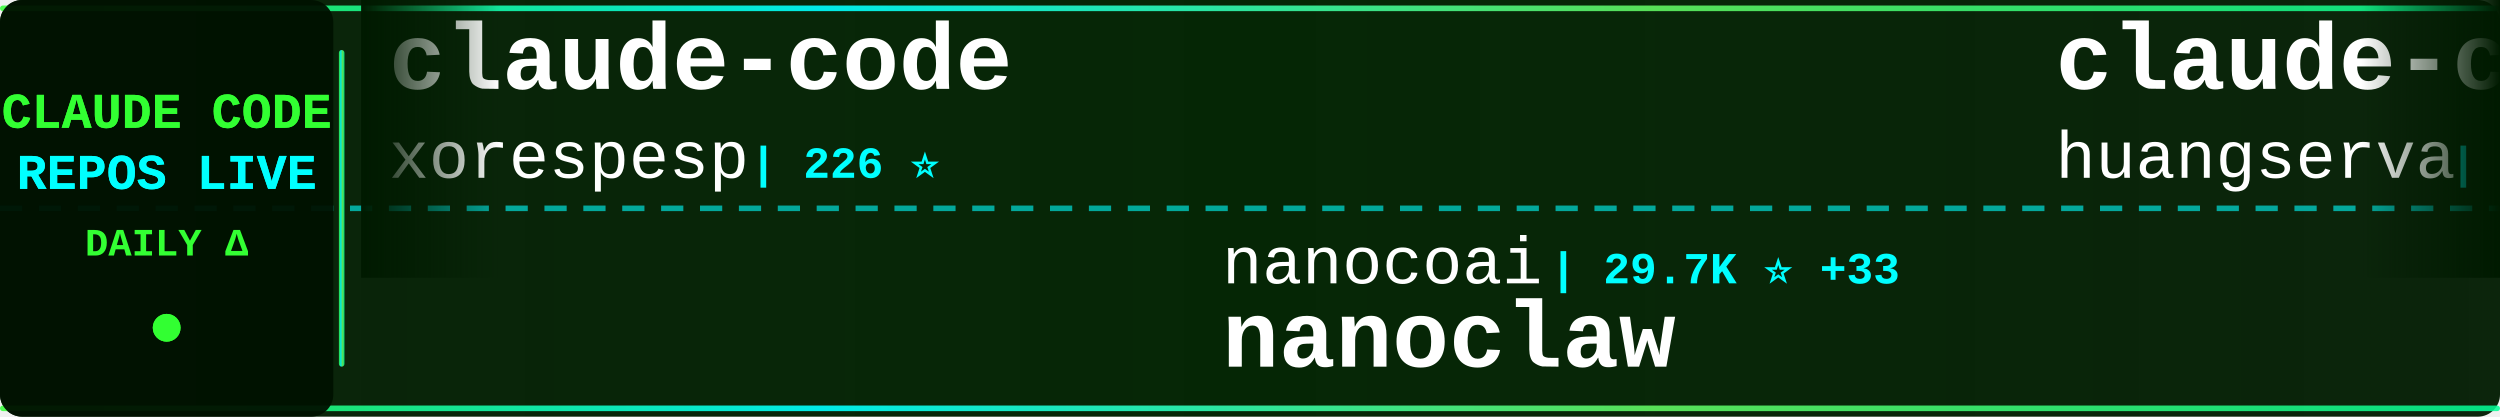
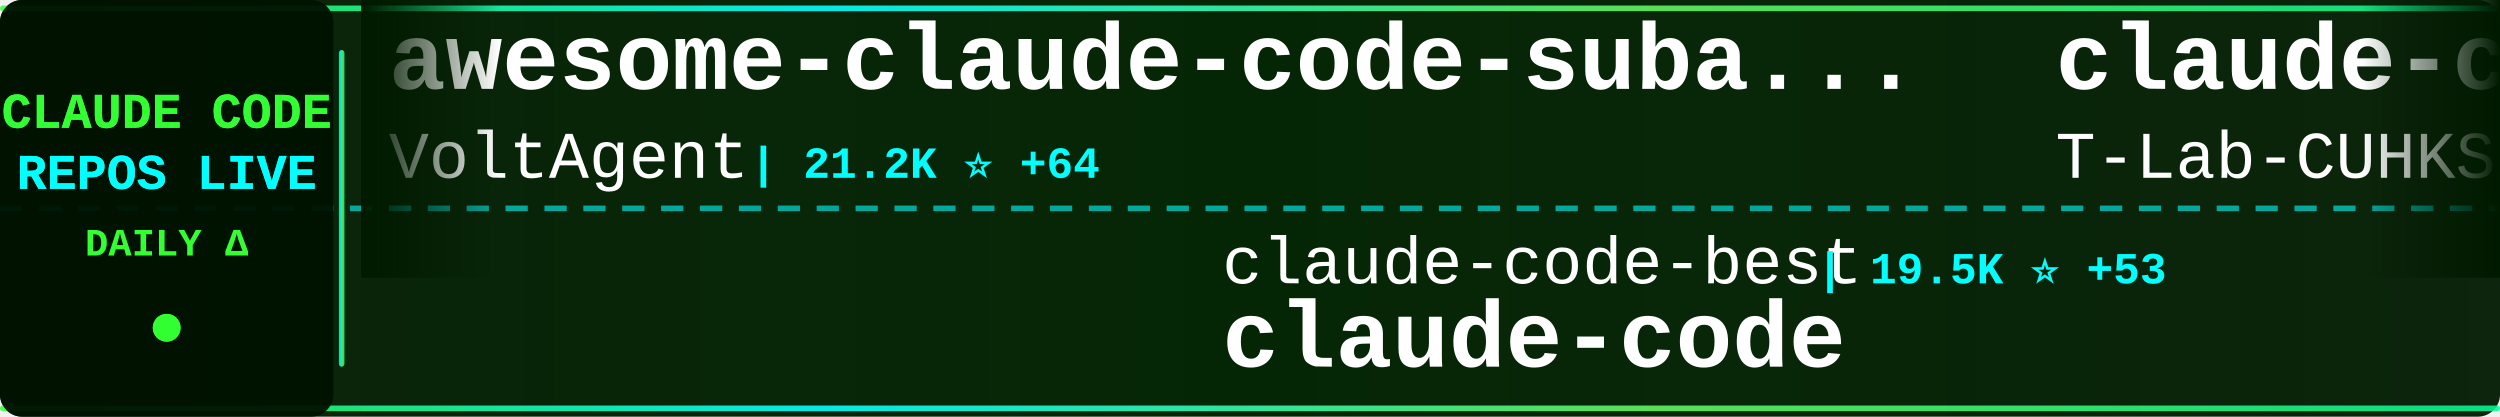
<svg xmlns="http://www.w3.org/2000/svg" width="900" height="150">
  <defs>
    <linearGradient id="tickerBg" x1="0%" y1="0%" x2="100%" y2="0%">
      <stop offset="0%" style="stop-color:#001a00;stop-opacity:0.95" />
      <stop offset="50%" style="stop-color:#002200;stop-opacity:0.98" />
      <stop offset="100%" style="stop-color:#001a00;stop-opacity:0.95" />
    </linearGradient>
    <linearGradient id="borderGrad" x1="0%" y1="0%" x2="100%" y2="0%">
      <stop offset="0%" style="stop-color:#33ff33;stop-opacity:0.85">
        <animate attributeName="stop-opacity" values="0.85;1;0.85" dur="2s" repeatCount="indefinite" />
      </stop>
      <stop offset="33%" style="stop-color:#00ffff;stop-opacity:0.9">
        <animate attributeName="stop-opacity" values="0.9;1;0.9" dur="2.2s" repeatCount="indefinite" />
      </stop>
      <stop offset="66%" style="stop-color:#66ff66;stop-opacity:0.85">
        <animate attributeName="stop-opacity" values="0.85;1;0.85" dur="1.8s" repeatCount="indefinite" />
      </stop>
      <stop offset="100%" style="stop-color:#00ff99;stop-opacity:0.85">
        <animate attributeName="stop-opacity" values="0.85;1;0.85" dur="2s" repeatCount="indefinite" />
      </stop>
    </linearGradient>
    <filter id="textGlow">
      <feGaussianBlur stdDeviation="0.1" result="coloredBlur" />
      <feMerge>
        <feMergeNode in="coloredBlur" />
        <feMergeNode in="SourceGraphic" />
      </feMerge>
    </filter>
    <filter id="metricGlow">
      <feGaussianBlur stdDeviation="0.2" result="coloredBlur" />
      <feMerge>
        <feMergeNode in="coloredBlur" />
        <feMergeNode in="SourceGraphic" />
      </feMerge>
    </filter>
    <linearGradient id="leftFade" x1="0%" y1="0%" x2="100%" y2="0%">
      <stop offset="0%" style="stop-color:#001a00;stop-opacity:1" />
      <stop offset="100%" style="stop-color:#001a00;stop-opacity:0" />
    </linearGradient>
    <linearGradient id="rightFade" x1="0%" y1="0%" x2="100%" y2="0%">
      <stop offset="0%" style="stop-color:#001a00;stop-opacity:0" />
      <stop offset="100%" style="stop-color:#001a00;stop-opacity:1" />
    </linearGradient>
  </defs>
  <rect width="900" height="150" fill="url(#tickerBg)" rx="8" />
  <rect x="0" y="2" width="900" height="2" fill="url(#borderGrad)" rx="1" />
  <rect x="0" y="146" width="900" height="2" fill="url(#borderGrad)" rx="1" />
  <line x1="0" y1="75" x2="900" y2="75" stroke="#00ffff" stroke-width="2" stroke-dasharray="8 6" opacity="0.6" />
  <rect x="0" y="0" width="120" height="150" fill="#001100" opacity="0.95" rx="8" />
  <text x="60" y="46" font-family="'Courier New', monospace" font-size="18" font-weight="bold" fill="#33ff33" text-anchor="middle" filter="url(#textGlow)">
    CLAUDE CODE
  </text>
  <text x="60" y="68" font-family="'Courier New', monospace" font-size="18" font-weight="bold" fill="#00ffff" text-anchor="middle" filter="url(#textGlow)">
    REPOS LIVE
  </text>
  <text x="60" y="92" font-family="'Courier New', monospace" font-size="14" font-weight="bold" fill="#33ff33" text-anchor="middle">
    DAILY Δ
  </text>
  <circle cx="60" cy="118" r="5" fill="#33ff33" filter="url(#metricGlow)">
    <animate attributeName="r" values="4;6;4" dur="1.5s" repeatCount="indefinite" />
    <animate attributeName="opacity" values="0.6;1;0.6" dur="1.5s" repeatCount="indefinite" />
  </circle>
  <rect x="122" y="18" width="2" height="114" fill="url(#borderGrad)" rx="1" />
  <clipPath id="tickerClip">
    <rect x="130" y="0" width="770" height="150" />
  </clipPath>
  <g clip-path="url(#tickerClip)">
    <g id="tickerItems">
      <animateTransform attributeName="transform" attributeType="XML" type="translate" from="0 0" to="-3000 0" dur="54s" repeatCount="indefinite" />
      <g transform="translate(0, 0)">
+         <text x="140" y="32" font-family="'Courier New', monospace" font-size="34" font-weight="bold" fill="#ffffff">awesome-claude-code-suba...</text>
+         <text x="140" y="64" font-family="'Courier New', monospace" font-size="24" font-weight="normal" fill="#ffffff" opacity="1.0">VoltAgent</text>
+         <text x="270" y="64" font-family="'Courier New', monospace" font-size="16" font-weight="bold" fill="#00ffff"> | 21.2K ⭐ +64</text>
+       </g>
+       <g transform="translate(300, 0)">
+         <text x="140" y="102" font-family="'Courier New', monospace" font-size="24" font-weight="normal" fill="#ffffff" opacity="1.0">claude-code-best</text>
+         <text x="354" y="102" font-family="'Courier New', monospace" font-size="16" font-weight="bold" fill="#00ffff"> | 19.5K ⭐ +53</text>
+         <text x="140" y="132" font-family="'Courier New', monospace" font-size="34" font-weight="bold" fill="#ffffff">claude-code</text>
+       </g>
+       <g transform="translate(600, 0)">
+         <text x="140" y="32" font-family="'Courier New', monospace" font-size="34" font-weight="bold" fill="#ffffff">claude-code</text>
+         <text x="140" y="64" font-family="'Courier New', monospace" font-size="24" font-weight="normal" fill="#ffffff" opacity="1.0">T-Lab-CUHKSZ</text>
+         <text x="306" y="64" font-family="'Courier New', monospace" font-size="16" font-weight="bold" fill="#00ffff"> | 317 ⭐</text>
+       </g>
+       <g transform="translate(900, 0)">
+         <text x="140" y="102" font-family="'Courier New', monospace" font-size="24" font-weight="normal" fill="#ffffff" opacity="1.0">Tinkeringg-Lab</text>
+         <text x="330" y="102" font-family="'Courier New', monospace" font-size="16" font-weight="bold" fill="#00ffff"> | 205 ⭐</text>
+         <text x="140" y="132" font-family="'Courier New', monospace" font-size="34" font-weight="bold" fill="#ffffff">claude-code</text>
+       </g>
+       <g transform="translate(1200, 0)">
        <text x="140" y="32" font-family="'Courier New', monospace" font-size="34" font-weight="bold" fill="#ffffff">claude-code</text>
        <text x="140" y="64" font-family="'Courier New', monospace" font-size="24" font-weight="normal" fill="#ffffff" opacity="1.0">xorespesp</text>
        <text x="270" y="64" font-family="'Courier New', monospace" font-size="16" font-weight="bold" fill="#00ffff"> | 226 ⭐</text>
      </g>
-       <g transform="translate(300, 0)">
-         <text x="140" y="102" font-family="'Courier New', monospace" font-size="24" font-weight="normal" fill="#ffffff" opacity="1.0">nanocoai</text>
-         <text x="258" y="102" font-family="'Courier New', monospace" font-size="16" font-weight="bold" fill="#00ffff"> | 29.7K ⭐ +33</text>
-         <text x="140" y="132" font-family="'Courier New', monospace" font-size="34" font-weight="bold" fill="#ffffff">nanoclaw</text>
-       </g>
-       <g transform="translate(600, 0)">
-         <text x="140" y="32" font-family="'Courier New', monospace" font-size="34" font-weight="bold" fill="#ffffff">claude-code-cli</text>
-         <text x="140" y="64" font-family="'Courier New', monospace" font-size="24" font-weight="normal" fill="#ffffff" opacity="1.0">huangserva</text>
-         <text x="282" y="64" font-family="'Courier New', monospace" font-size="16" font-weight="bold" fill="#00ffff"> | 596 ⭐ +1</text>
-       </g>
-       <g transform="translate(900, 0)">
-         <text x="140" y="102" font-family="'Courier New', monospace" font-size="24" font-weight="normal" fill="#ffffff" opacity="1.0">Cranot</text>
-         <text x="234" y="102" font-family="'Courier New', monospace" font-size="16" font-weight="bold" fill="#00ffff"> | 2.8K ⭐ +3</text>
-         <text x="140" y="132" font-family="'Courier New', monospace" font-size="34" font-weight="bold" fill="#ffffff">claude-code-guide</text>
-       </g>
-       <g transform="translate(1200, 0)">
-         <text x="140" y="32" font-family="'Courier New', monospace" font-size="34" font-weight="bold" fill="#ffffff">claude-code-security-rev...</text>
-         <text x="140" y="64" font-family="'Courier New', monospace" font-size="24" font-weight="normal" fill="#ffffff" opacity="1.0">anthropics</text>
-         <text x="282" y="64" font-family="'Courier New', monospace" font-size="16" font-weight="bold" fill="#00ffff"> | 4.9K ⭐ +13</text>
-       </g>
      <g transform="translate(1500, 0)">
-         <text x="140" y="102" font-family="'Courier New', monospace" font-size="24" font-weight="normal" fill="#ffffff" opacity="1.0">zebbern</text>
-         <text x="246" y="102" font-family="'Courier New', monospace" font-size="16" font-weight="bold" fill="#00ffff"> | 4.2K ⭐ +3</text>
-         <text x="140" y="132" font-family="'Courier New', monospace" font-size="34" font-weight="bold" fill="#ffffff">claude-code-guide</text>
+         <text x="140" y="102" font-family="'Courier New', monospace" font-size="24" font-weight="normal" fill="#ffffff" opacity="1.0">yasasbanukaofficial</text>
+         <text x="390" y="102" font-family="'Courier New', monospace" font-size="16" font-weight="bold" fill="#00ffff"> | 3.4K ⭐ +5</text>
+         <text x="140" y="132" font-family="'Courier New', monospace" font-size="34" font-weight="bold" fill="#ffffff">claude-code</text>
      </g>
      <g transform="translate(1800, 0)">
-         <text x="140" y="32" font-family="'Courier New', monospace" font-size="34" font-weight="bold" fill="#ffffff">claude-code-sourcemap</text>
-         <text x="140" y="64" font-family="'Courier New', monospace" font-size="24" font-weight="normal" fill="#ffffff" opacity="1.0">Hyper66666</text>
-         <text x="282" y="64" font-family="'Courier New', monospace" font-size="16" font-weight="bold" fill="#00ffff"> | 215 ⭐</text>
+         <text x="140" y="32" font-family="'Courier New', monospace" font-size="34" font-weight="bold" fill="#ffffff">collection-claude-code-s...</text>
+         <text x="140" y="64" font-family="'Courier New', monospace" font-size="24" font-weight="normal" fill="#ffffff" opacity="1.0">chauncygu</text>
+         <text x="270" y="64" font-family="'Courier New', monospace" font-size="16" font-weight="bold" fill="#00ffff"> | 2.6K ⭐ +3</text>
      </g>
      <g transform="translate(2100, 0)">
-         <text x="140" y="102" font-family="'Courier New', monospace" font-size="24" font-weight="normal" fill="#ffffff" opacity="1.0">zstmfhy</text>
-         <text x="246" y="102" font-family="'Courier New', monospace" font-size="16" font-weight="bold" fill="#00ffff"> | 190 ⭐</text>
-         <text x="140" y="132" font-family="'Courier New', monospace" font-size="34" font-weight="bold" fill="#ffffff">Claude-code</text>
+         <text x="140" y="102" font-family="'Courier New', monospace" font-size="24" font-weight="normal" fill="#ffffff" opacity="1.0">catlog22</text>
+         <text x="258" y="102" font-family="'Courier New', monospace" font-size="16" font-weight="bold" fill="#00ffff"> | 2.1K ⭐ +4</text>
+         <text x="140" y="132" font-family="'Courier New', monospace" font-size="34" font-weight="bold" fill="#ffffff">Claude-Code-Workflow</text>
      </g>
      <g transform="translate(2400, 0)">
-         <text x="140" y="32" font-family="'Courier New', monospace" font-size="34" font-weight="bold" fill="#ffffff">Claude-code</text>
-         <text x="140" y="64" font-family="'Courier New', monospace" font-size="24" font-weight="normal" fill="#ffffff" opacity="1.0">fazxes</text>
-         <text x="234" y="64" font-family="'Courier New', monospace" font-size="16" font-weight="bold" fill="#00ffff"> | 219 ⭐</text>
+         <text x="140" y="32" font-family="'Courier New', monospace" font-size="34" font-weight="bold" fill="#ffffff">claude-coder</text>
+         <text x="140" y="64" font-family="'Courier New', monospace" font-size="24" font-weight="normal" fill="#ffffff" opacity="1.0">kodu-ai</text>
+         <text x="246" y="64" font-family="'Courier New', monospace" font-size="16" font-weight="bold" fill="#00ffff"> | 5.3K ⭐</text>
      </g>
      <g transform="translate(2700, 0)">
-         <text x="140" y="102" font-family="'Courier New', monospace" font-size="24" font-weight="normal" fill="#ffffff" opacity="1.0">lst97</text>
-         <text x="222" y="102" font-family="'Courier New', monospace" font-size="16" font-weight="bold" fill="#00ffff"> | 1.6K ⭐ +1</text>
-         <text x="140" y="132" font-family="'Courier New', monospace" font-size="34" font-weight="bold" fill="#ffffff">claude-code-sub-agents</text>
+         <text x="140" y="102" font-family="'Courier New', monospace" font-size="24" font-weight="normal" fill="#ffffff" opacity="1.0">wanshuiyin</text>
+         <text x="282" y="102" font-family="'Courier New', monospace" font-size="16" font-weight="bold" fill="#00ffff"> | 11.4K ⭐ +72</text>
+         <text x="140" y="132" font-family="'Courier New', monospace" font-size="34" font-weight="bold" fill="#ffffff">Auto-claude-code-researc...</text>
      </g>
      <g transform="translate(3000, 0)">
-         <text x="140" y="32" font-family="'Courier New', monospace" font-size="34" font-weight="bold" fill="#ffffff">claude-code</text>
-         <text x="140" y="64" font-family="'Courier New', monospace" font-size="24" font-weight="normal" fill="#ffffff" opacity="1.0">xorespesp</text>
-         <text x="270" y="64" font-family="'Courier New', monospace" font-size="16" font-weight="bold" fill="#00ffff"> | 226 ⭐</text>
+         <text x="140" y="32" font-family="'Courier New', monospace" font-size="34" font-weight="bold" fill="#ffffff">awesome-claude-code-suba...</text>
+         <text x="140" y="64" font-family="'Courier New', monospace" font-size="24" font-weight="normal" fill="#ffffff" opacity="1.0">VoltAgent</text>
+         <text x="270" y="64" font-family="'Courier New', monospace" font-size="16" font-weight="bold" fill="#00ffff"> | 21.2K ⭐ +64</text>
      </g>
      <g transform="translate(3300, 0)">
-         <text x="140" y="102" font-family="'Courier New', monospace" font-size="24" font-weight="normal" fill="#ffffff" opacity="1.0">nanocoai</text>
-         <text x="258" y="102" font-family="'Courier New', monospace" font-size="16" font-weight="bold" fill="#00ffff"> | 29.7K ⭐ +33</text>
-         <text x="140" y="132" font-family="'Courier New', monospace" font-size="34" font-weight="bold" fill="#ffffff">nanoclaw</text>
+         <text x="140" y="102" font-family="'Courier New', monospace" font-size="24" font-weight="normal" fill="#ffffff" opacity="1.0">claude-code-best</text>
+         <text x="354" y="102" font-family="'Courier New', monospace" font-size="16" font-weight="bold" fill="#00ffff"> | 19.5K ⭐ +53</text>
+         <text x="140" y="132" font-family="'Courier New', monospace" font-size="34" font-weight="bold" fill="#ffffff">claude-code</text>
      </g>
      <g transform="translate(3600, 0)">
-         <text x="140" y="32" font-family="'Courier New', monospace" font-size="34" font-weight="bold" fill="#ffffff">claude-code-cli</text>
-         <text x="140" y="64" font-family="'Courier New', monospace" font-size="24" font-weight="normal" fill="#ffffff" opacity="1.0">huangserva</text>
-         <text x="282" y="64" font-family="'Courier New', monospace" font-size="16" font-weight="bold" fill="#00ffff"> | 596 ⭐ +1</text>
+         <text x="140" y="32" font-family="'Courier New', monospace" font-size="34" font-weight="bold" fill="#ffffff">claude-code</text>
+         <text x="140" y="64" font-family="'Courier New', monospace" font-size="24" font-weight="normal" fill="#ffffff" opacity="1.0">T-Lab-CUHKSZ</text>
+         <text x="306" y="64" font-family="'Courier New', monospace" font-size="16" font-weight="bold" fill="#00ffff"> | 317 ⭐</text>
      </g>
      <g transform="translate(3900, 0)">
-         <text x="140" y="102" font-family="'Courier New', monospace" font-size="24" font-weight="normal" fill="#ffffff" opacity="1.0">Cranot</text>
-         <text x="234" y="102" font-family="'Courier New', monospace" font-size="16" font-weight="bold" fill="#00ffff"> | 2.8K ⭐ +3</text>
-         <text x="140" y="132" font-family="'Courier New', monospace" font-size="34" font-weight="bold" fill="#ffffff">claude-code-guide</text>
+         <text x="140" y="102" font-family="'Courier New', monospace" font-size="24" font-weight="normal" fill="#ffffff" opacity="1.0">Tinkeringg-Lab</text>
+         <text x="330" y="102" font-family="'Courier New', monospace" font-size="16" font-weight="bold" fill="#00ffff"> | 205 ⭐</text>
+         <text x="140" y="132" font-family="'Courier New', monospace" font-size="34" font-weight="bold" fill="#ffffff">claude-code</text>
      </g>
    </g>
  </g>
  <rect x="130" y="0" width="50" height="100" fill="url(#leftFade)" />
  <rect x="850" y="0" width="50" height="100" fill="url(#rightFade)" />
</svg>
